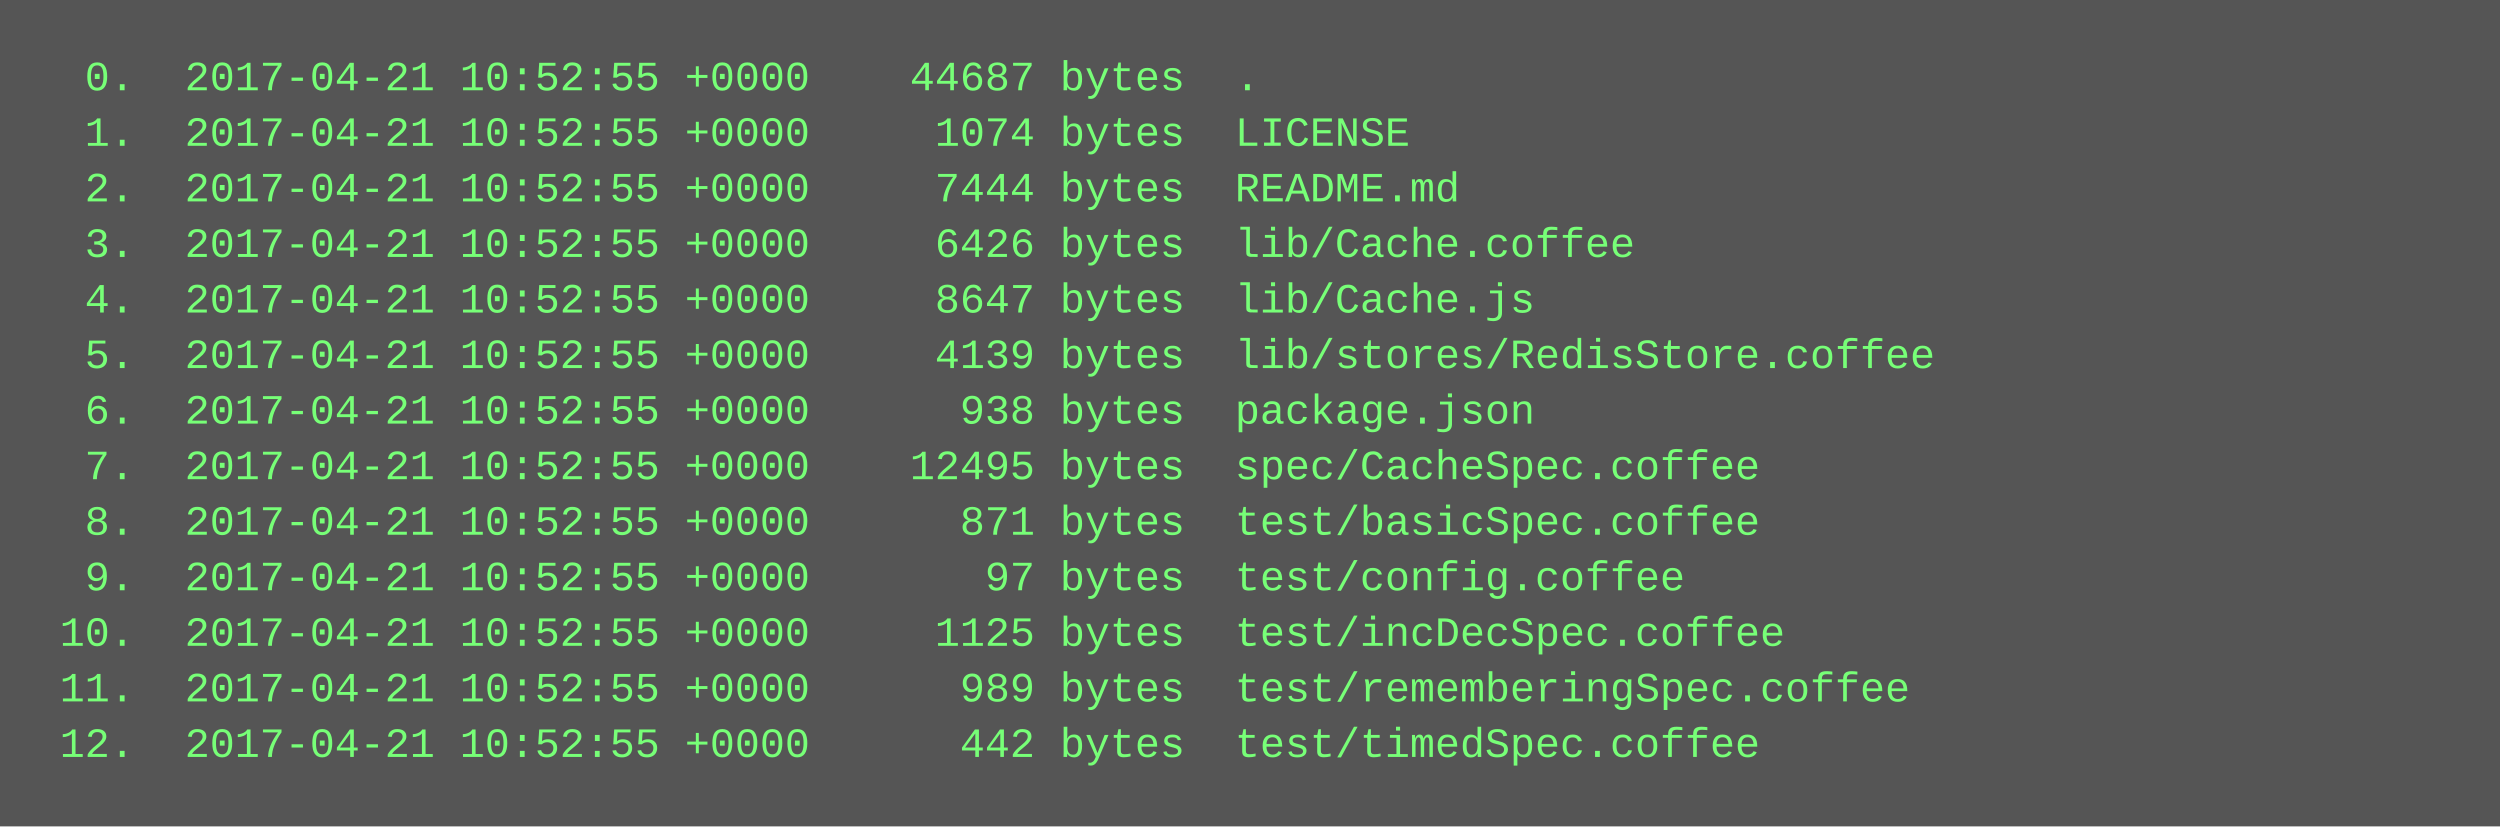
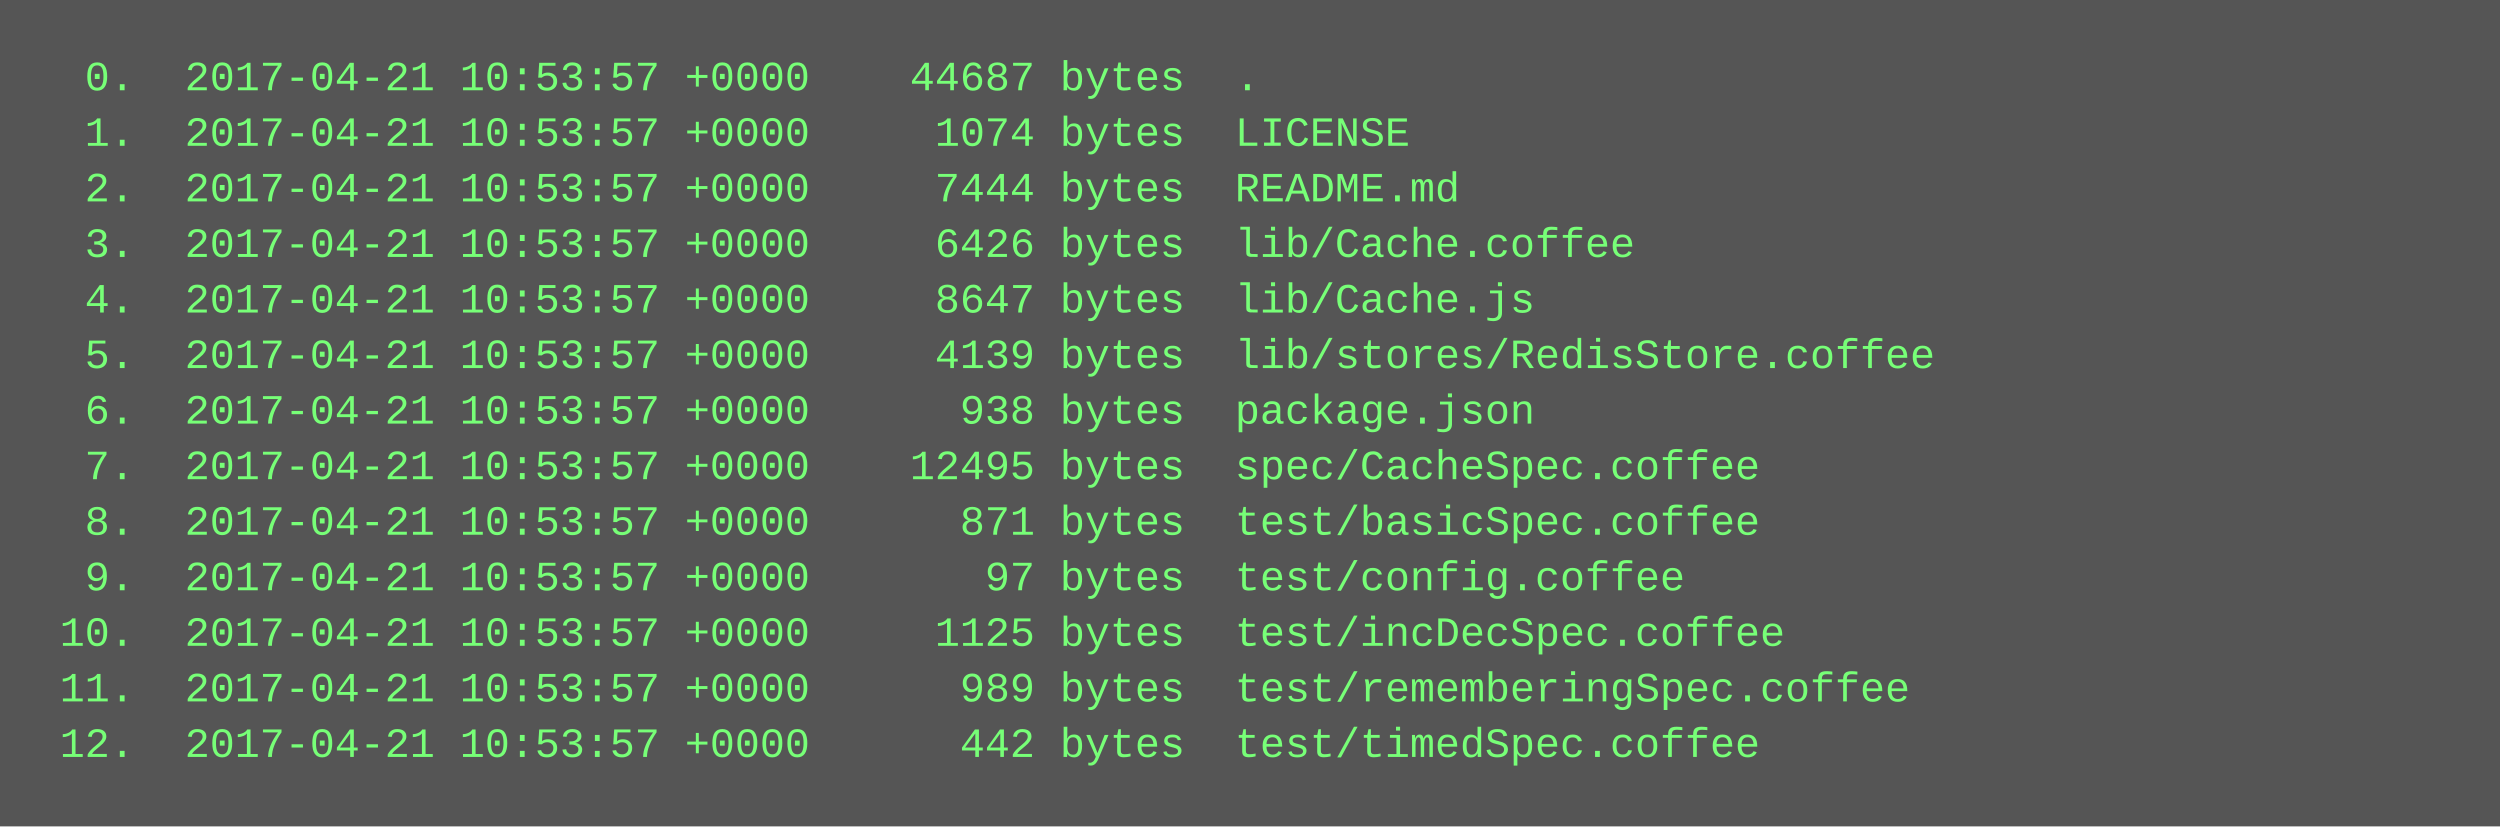
<svg xmlns="http://www.w3.org/2000/svg" height="238" width="720">
  <rect height="238" fill="#555" width="720" />
  <text fill="#7f7" font-family="Courier New" font-size="12" xml:space="preserve">
-     <tspan x="10" y="26">  0.  2017-04-21 10:52:55 +0000    44687 bytes  .</tspan>
-     <tspan x="10" y="42">  1.  2017-04-21 10:52:55 +0000     1074 bytes  LICENSE</tspan>
-     <tspan x="10" y="58">  2.  2017-04-21 10:52:55 +0000     7444 bytes  README.md</tspan>
-     <tspan x="10" y="74">  3.  2017-04-21 10:52:55 +0000     6426 bytes  lib/Cache.coffee</tspan>
-     <tspan x="10" y="90">  4.  2017-04-21 10:52:55 +0000     8647 bytes  lib/Cache.js</tspan>
-     <tspan x="10" y="106">  5.  2017-04-21 10:52:55 +0000     4139 bytes  lib/stores/RedisStore.coffee</tspan>
-     <tspan x="10" y="122">  6.  2017-04-21 10:52:55 +0000      938 bytes  package.json</tspan>
-     <tspan x="10" y="138">  7.  2017-04-21 10:52:55 +0000    12495 bytes  spec/CacheSpec.coffee</tspan>
-     <tspan x="10" y="154">  8.  2017-04-21 10:52:55 +0000      871 bytes  test/basicSpec.coffee</tspan>
-     <tspan x="10" y="170">  9.  2017-04-21 10:52:55 +0000       97 bytes  test/config.coffee</tspan>
-     <tspan x="10" y="186"> 10.  2017-04-21 10:52:55 +0000     1125 bytes  test/incDecSpec.coffee</tspan>
-     <tspan x="10" y="202"> 11.  2017-04-21 10:52:55 +0000      989 bytes  test/rememberingSpec.coffee</tspan>
-     <tspan x="10" y="218"> 12.  2017-04-21 10:52:55 +0000      442 bytes  test/timedSpec.coffee</tspan>
+     <tspan x="10" y="26">  0.  2017-04-21 10:53:57 +0000    44687 bytes  .</tspan>
+     <tspan x="10" y="42">  1.  2017-04-21 10:53:57 +0000     1074 bytes  LICENSE</tspan>
+     <tspan x="10" y="58">  2.  2017-04-21 10:53:57 +0000     7444 bytes  README.md</tspan>
+     <tspan x="10" y="74">  3.  2017-04-21 10:53:57 +0000     6426 bytes  lib/Cache.coffee</tspan>
+     <tspan x="10" y="90">  4.  2017-04-21 10:53:57 +0000     8647 bytes  lib/Cache.js</tspan>
+     <tspan x="10" y="106">  5.  2017-04-21 10:53:57 +0000     4139 bytes  lib/stores/RedisStore.coffee</tspan>
+     <tspan x="10" y="122">  6.  2017-04-21 10:53:57 +0000      938 bytes  package.json</tspan>
+     <tspan x="10" y="138">  7.  2017-04-21 10:53:57 +0000    12495 bytes  spec/CacheSpec.coffee</tspan>
+     <tspan x="10" y="154">  8.  2017-04-21 10:53:57 +0000      871 bytes  test/basicSpec.coffee</tspan>
+     <tspan x="10" y="170">  9.  2017-04-21 10:53:57 +0000       97 bytes  test/config.coffee</tspan>
+     <tspan x="10" y="186"> 10.  2017-04-21 10:53:57 +0000     1125 bytes  test/incDecSpec.coffee</tspan>
+     <tspan x="10" y="202"> 11.  2017-04-21 10:53:57 +0000      989 bytes  test/rememberingSpec.coffee</tspan>
+     <tspan x="10" y="218"> 12.  2017-04-21 10:53:57 +0000      442 bytes  test/timedSpec.coffee</tspan>
  </text>
</svg>
